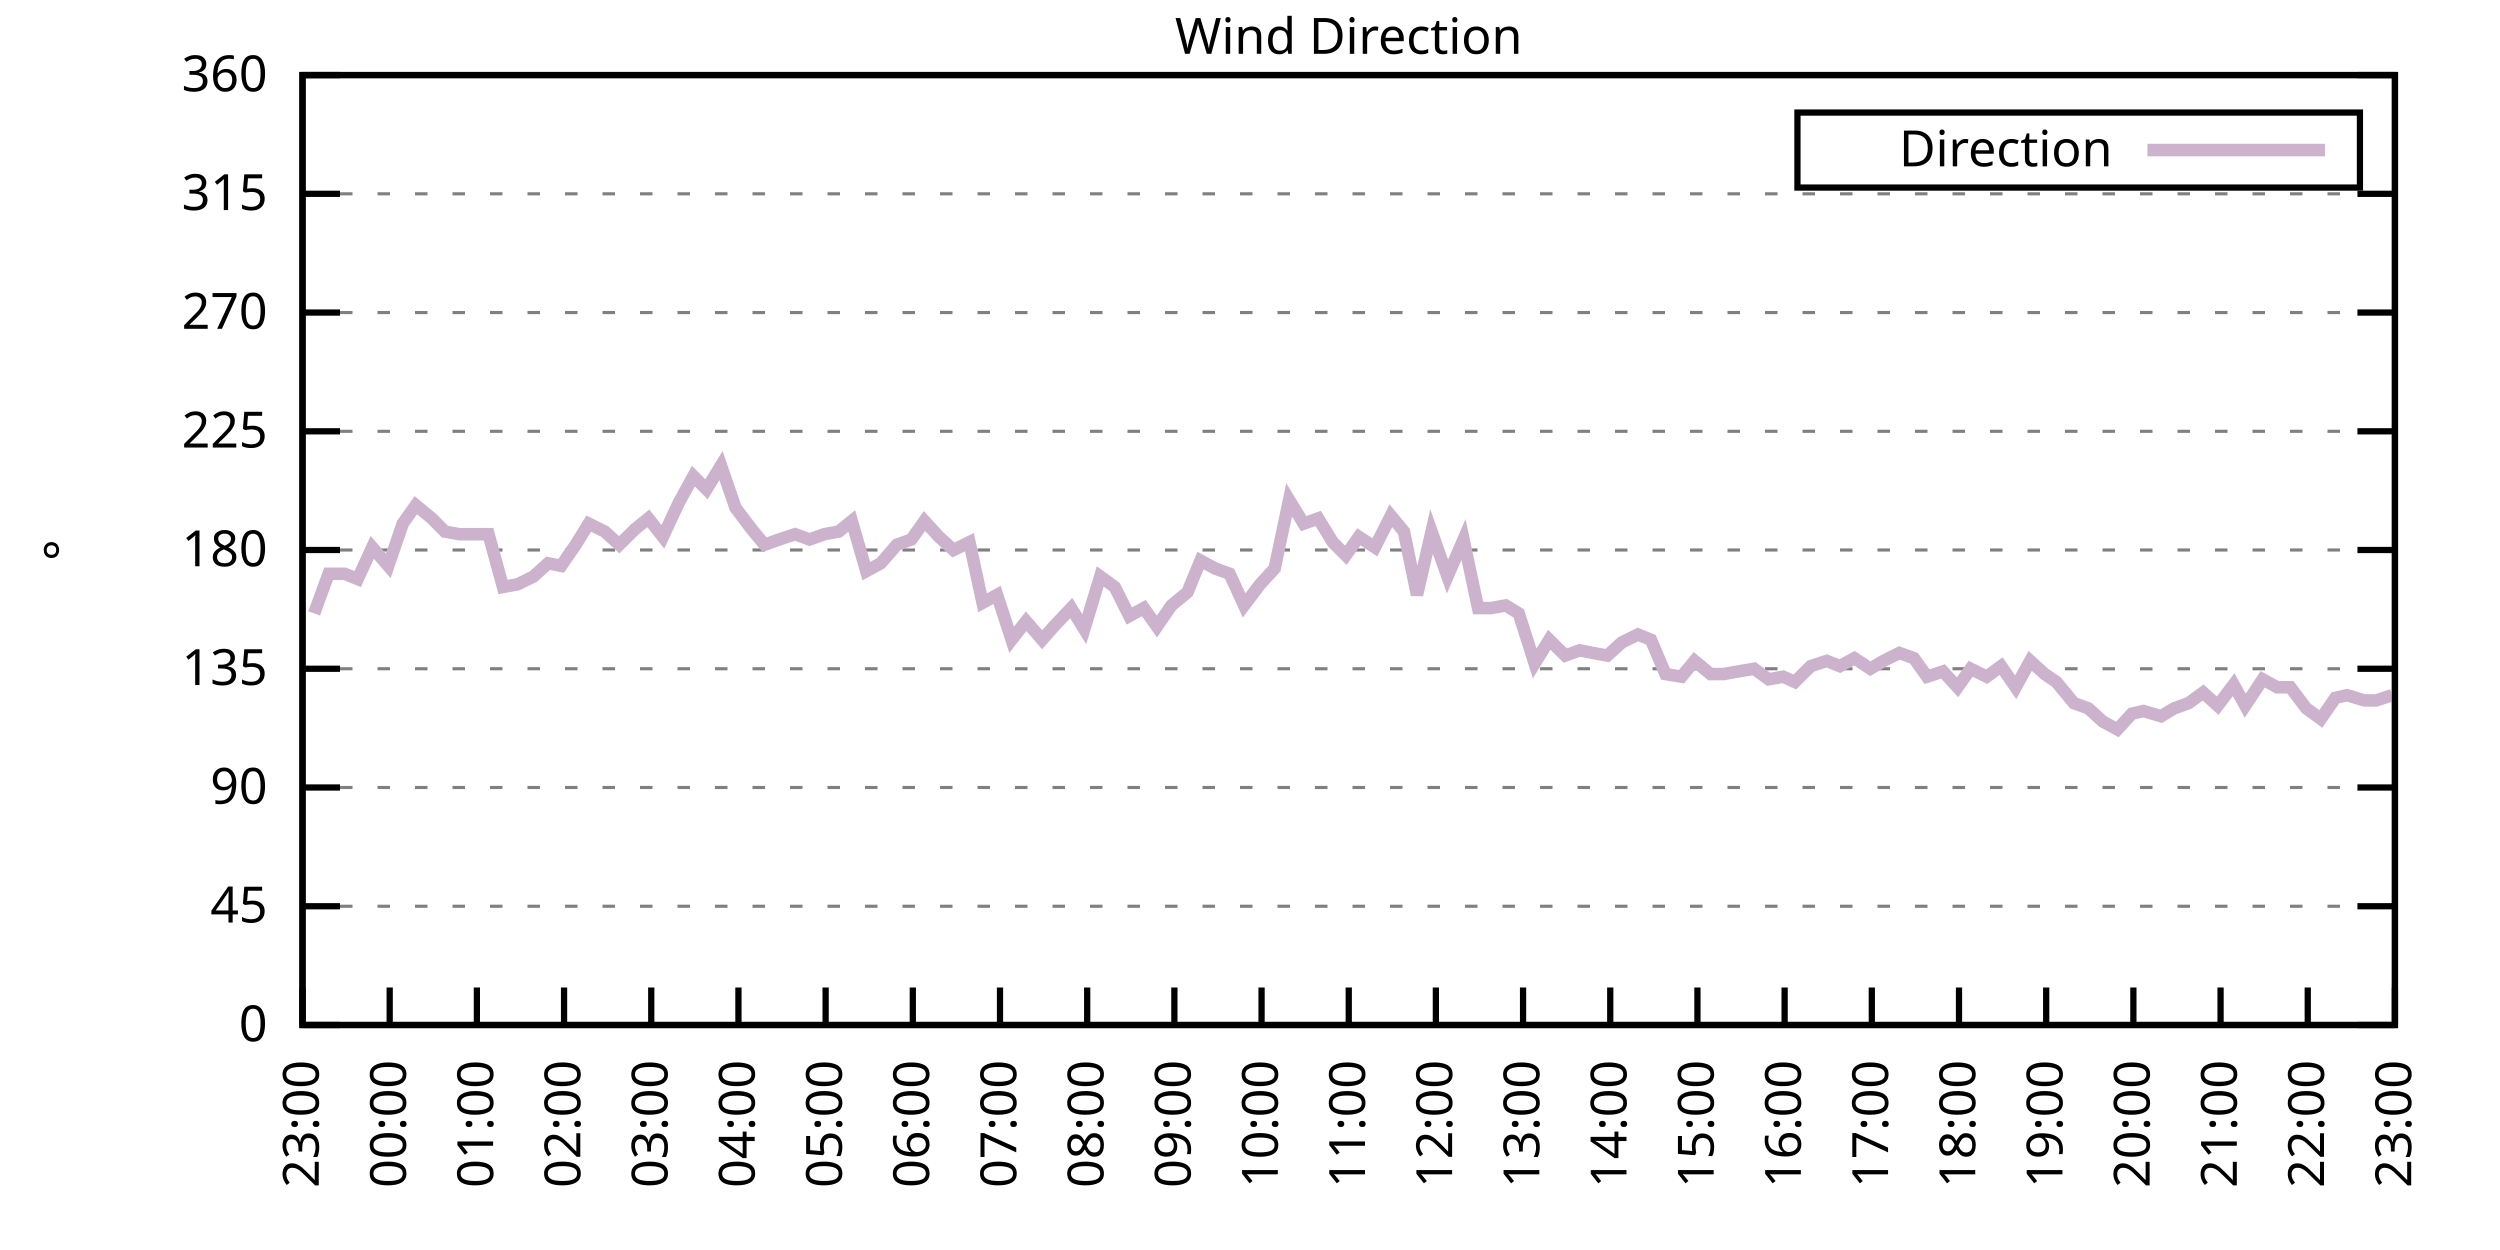
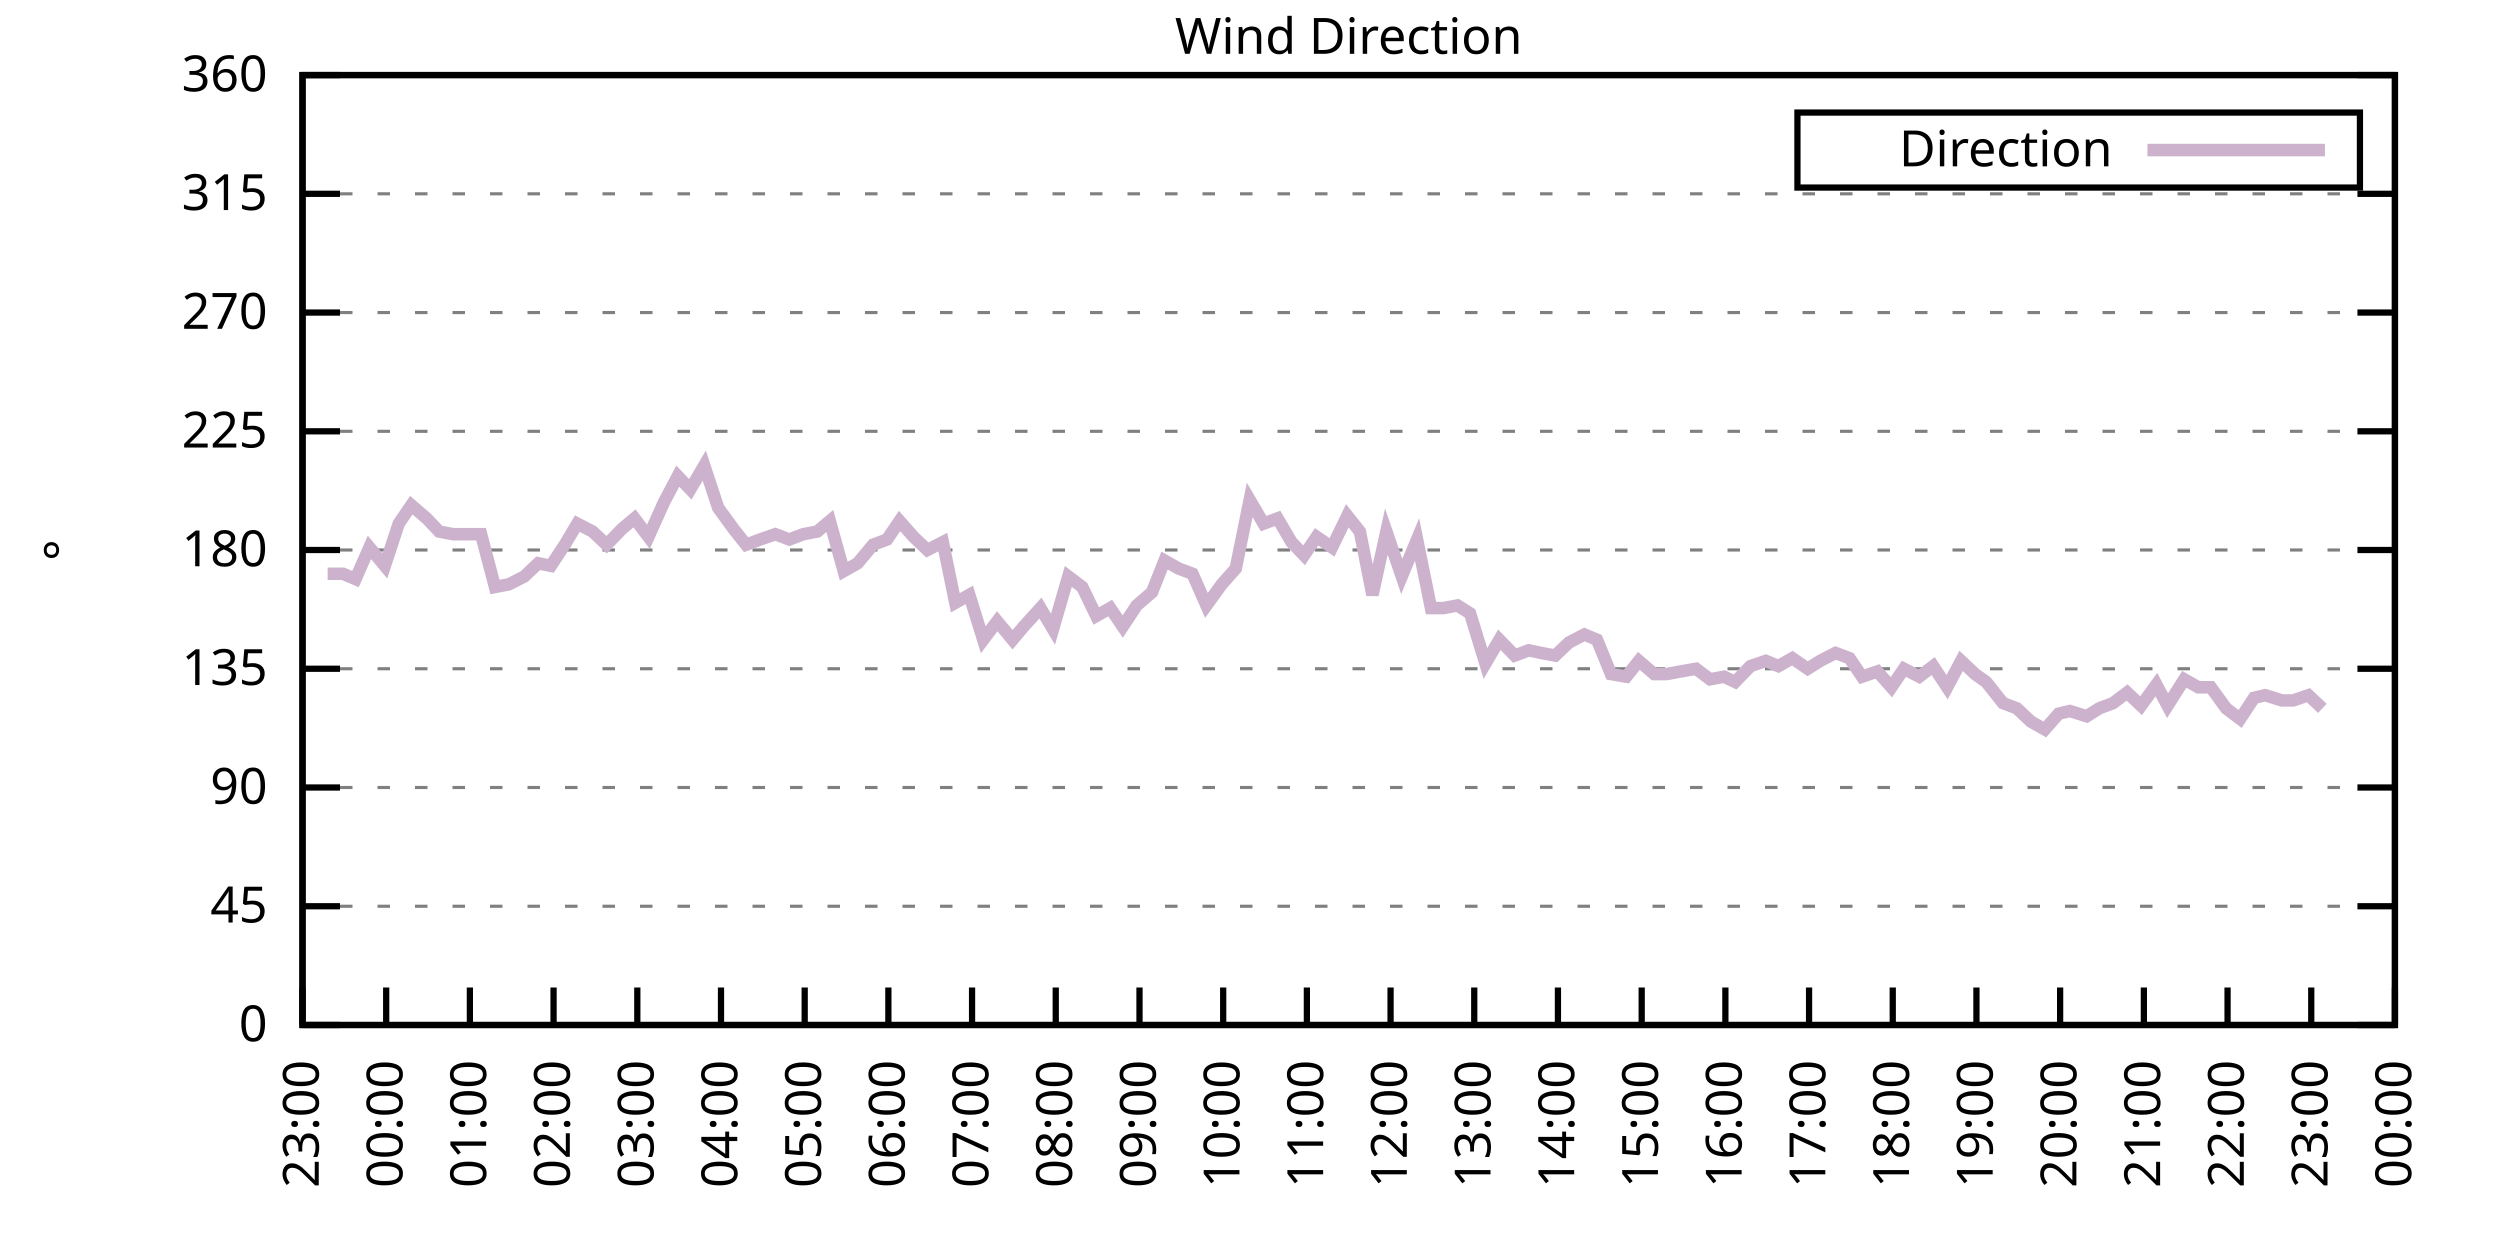
<svg xmlns="http://www.w3.org/2000/svg" xmlns:xlink="http://www.w3.org/1999/xlink" width="400" height="200" viewBox="0 0 400 200">
  <g id="gnuplot_canvas">
    <rect x="0" y="0" width="400" height="200" fill="none" />
    <defs>
      <circle id="gpDot" r="0.5" stroke-width="0.5" stroke="currentColor" />
      <path id="gpPt0" stroke-width="0.333" stroke="currentColor" d="M-1,0 h2 M0,-1 v2" />
      <path id="gpPt1" stroke-width="0.333" stroke="currentColor" d="M-1,-1 L1,1 M1,-1 L-1,1" />
      <path id="gpPt2" stroke-width="0.333" stroke="currentColor" d="M-1,0 L1,0 M0,-1 L0,1 M-1,-1 L1,1 M-1,1 L1,-1" />
      <rect id="gpPt3" stroke-width="0.333" stroke="currentColor" x="-1" y="-1" width="2" height="2" />
      <rect id="gpPt4" stroke-width="0.333" stroke="currentColor" fill="currentColor" x="-1" y="-1" width="2" height="2" />
      <circle id="gpPt5" stroke-width="0.333" stroke="currentColor" cx="0" cy="0" r="1" />
      <use xlink:href="#gpPt5" id="gpPt6" fill="currentColor" stroke="none" />
      <path id="gpPt7" stroke-width="0.333" stroke="currentColor" d="M0,-1.33 L-1.33,0.67 L1.33,0.67 z" />
      <use xlink:href="#gpPt7" id="gpPt8" fill="currentColor" stroke="none" />
      <use xlink:href="#gpPt7" id="gpPt9" stroke="currentColor" transform="rotate(180)" />
      <use xlink:href="#gpPt9" id="gpPt10" fill="currentColor" stroke="none" />
      <use xlink:href="#gpPt3" id="gpPt11" stroke="currentColor" transform="rotate(45)" />
      <use xlink:href="#gpPt11" id="gpPt12" fill="currentColor" stroke="none" />
      <path id="gpPt13" stroke-width="0.333" stroke="currentColor" d="M0,1.330 L1.265,0.411 L0.782,-1.067 L-0.782,-1.076 L-1.265,0.411 z" />
      <use xlink:href="#gpPt13" id="gpPt14" fill="currentColor" stroke="none" />
      <filter id="textbox" filterUnits="objectBoundingBox" x="0" y="0" height="1" width="1">
        <feFlood flood-color="white" flood-opacity="1" result="bgnd" />
        <feComposite in="SourceGraphic" in2="bgnd" operator="atop" />
      </filter>
      <filter id="greybox" filterUnits="objectBoundingBox" x="0" y="0" height="1" width="1">
        <feFlood flood-color="lightgrey" flood-opacity="1" result="grey" />
        <feComposite in="SourceGraphic" in2="grey" operator="atop" />
      </filter>
    </defs>
    <g fill="none" color="white" stroke="currentColor" stroke-width="1.00" stroke-linecap="butt" stroke-linejoin="miter">
</g>
    <g fill="none" color="black" stroke="currentColor" stroke-width="1.00" stroke-linecap="butt" stroke-linejoin="miter">
      <g stroke="none" shape-rendering="crispEdges">
        <polygon fill="rgb(255, 255, 255)" points="48.40,164.00 383.18,164.00 383.18,12.02 48.40,12.02 " />
      </g>
    </g>
    <g fill="none" color="black" stroke="currentColor" stroke-width="1.00" stroke-linecap="butt" stroke-linejoin="miter">
</g>
    <g fill="none" color="black" stroke="black" stroke-width="0.50" stroke-linecap="butt" stroke-linejoin="miter">
</g>
    <g fill="none" color="gray" stroke="currentColor" stroke-width="0.50" stroke-linecap="butt" stroke-linejoin="miter">
      <path stroke="gray" stroke-dasharray="2,4" class="gridline" d="M48.40,164.00 L383.19,164.00  " />
    </g>
    <g fill="none" color="gray" stroke="gray" stroke-width="1.00" stroke-linecap="butt" stroke-linejoin="miter">
</g>
    <g fill="none" color="black" stroke="currentColor" stroke-width="1.00" stroke-linecap="butt" stroke-linejoin="miter">
      <path stroke="black" d="M48.40,164.00 L54.40,164.00 M383.19,164.00 L377.19,164.00  " />
      <g transform="translate(42.80,166.60)" stroke="none" fill="black" font-family="Sans" font-size="8.00" text-anchor="end">
        <text>
          <tspan font-family="Sans"> 0</tspan>
        </text>
      </g>
    </g>
    <g fill="none" color="black" stroke="currentColor" stroke-width="1.00" stroke-linecap="butt" stroke-linejoin="miter">
</g>
    <g fill="none" color="black" stroke="black" stroke-width="0.50" stroke-linecap="butt" stroke-linejoin="miter">
</g>
    <g fill="none" color="gray" stroke="currentColor" stroke-width="0.50" stroke-linecap="butt" stroke-linejoin="miter">
      <path stroke="gray" stroke-dasharray="2,4" class="gridline" d="M48.40,145.00 L383.19,145.00  " />
    </g>
    <g fill="none" color="gray" stroke="gray" stroke-width="1.00" stroke-linecap="butt" stroke-linejoin="miter">
</g>
    <g fill="none" color="black" stroke="currentColor" stroke-width="1.00" stroke-linecap="butt" stroke-linejoin="miter">
      <path stroke="black" d="M48.40,145.00 L54.40,145.00 M383.19,145.00 L377.19,145.00  " />
      <g transform="translate(42.80,147.60)" stroke="none" fill="black" font-family="Sans" font-size="8.00" text-anchor="end">
        <text>
          <tspan font-family="Sans"> 45</tspan>
        </text>
      </g>
    </g>
    <g fill="none" color="black" stroke="currentColor" stroke-width="1.00" stroke-linecap="butt" stroke-linejoin="miter">
</g>
    <g fill="none" color="black" stroke="black" stroke-width="0.50" stroke-linecap="butt" stroke-linejoin="miter">
</g>
    <g fill="none" color="gray" stroke="currentColor" stroke-width="0.50" stroke-linecap="butt" stroke-linejoin="miter">
      <path stroke="gray" stroke-dasharray="2,4" class="gridline" d="M48.40,126.00 L383.19,126.00  " />
    </g>
    <g fill="none" color="gray" stroke="gray" stroke-width="1.00" stroke-linecap="butt" stroke-linejoin="miter">
</g>
    <g fill="none" color="black" stroke="currentColor" stroke-width="1.00" stroke-linecap="butt" stroke-linejoin="miter">
      <path stroke="black" d="M48.40,126.00 L54.40,126.00 M383.19,126.00 L377.19,126.00  " />
      <g transform="translate(42.80,128.60)" stroke="none" fill="black" font-family="Sans" font-size="8.00" text-anchor="end">
        <text>
          <tspan font-family="Sans"> 90</tspan>
        </text>
      </g>
    </g>
    <g fill="none" color="black" stroke="currentColor" stroke-width="1.00" stroke-linecap="butt" stroke-linejoin="miter">
</g>
    <g fill="none" color="black" stroke="black" stroke-width="0.50" stroke-linecap="butt" stroke-linejoin="miter">
</g>
    <g fill="none" color="gray" stroke="currentColor" stroke-width="0.50" stroke-linecap="butt" stroke-linejoin="miter">
      <path stroke="gray" stroke-dasharray="2,4" class="gridline" d="M48.40,107.00 L383.19,107.00  " />
    </g>
    <g fill="none" color="gray" stroke="gray" stroke-width="1.00" stroke-linecap="butt" stroke-linejoin="miter">
</g>
    <g fill="none" color="black" stroke="currentColor" stroke-width="1.00" stroke-linecap="butt" stroke-linejoin="miter">
      <path stroke="black" d="M48.40,107.00 L54.40,107.00 M383.19,107.00 L377.19,107.00  " />
      <g transform="translate(42.80,109.60)" stroke="none" fill="black" font-family="Sans" font-size="8.00" text-anchor="end">
        <text>
          <tspan font-family="Sans"> 135</tspan>
        </text>
      </g>
    </g>
    <g fill="none" color="black" stroke="currentColor" stroke-width="1.00" stroke-linecap="butt" stroke-linejoin="miter">
</g>
    <g fill="none" color="black" stroke="black" stroke-width="0.50" stroke-linecap="butt" stroke-linejoin="miter">
</g>
    <g fill="none" color="gray" stroke="currentColor" stroke-width="0.50" stroke-linecap="butt" stroke-linejoin="miter">
      <path stroke="gray" stroke-dasharray="2,4" class="gridline" d="M48.40,88.00 L383.19,88.00  " />
    </g>
    <g fill="none" color="gray" stroke="gray" stroke-width="1.00" stroke-linecap="butt" stroke-linejoin="miter">
</g>
    <g fill="none" color="black" stroke="currentColor" stroke-width="1.00" stroke-linecap="butt" stroke-linejoin="miter">
      <path stroke="black" d="M48.40,88.00 L54.40,88.00 M383.19,88.00 L377.19,88.00  " />
      <g transform="translate(42.80,90.60)" stroke="none" fill="black" font-family="Sans" font-size="8.00" text-anchor="end">
        <text>
          <tspan font-family="Sans"> 180</tspan>
        </text>
      </g>
    </g>
    <g fill="none" color="black" stroke="currentColor" stroke-width="1.00" stroke-linecap="butt" stroke-linejoin="miter">
</g>
    <g fill="none" color="black" stroke="black" stroke-width="0.50" stroke-linecap="butt" stroke-linejoin="miter">
</g>
    <g fill="none" color="gray" stroke="currentColor" stroke-width="0.50" stroke-linecap="butt" stroke-linejoin="miter">
      <path stroke="gray" stroke-dasharray="2,4" class="gridline" d="M48.40,69.01 L383.19,69.01  " />
    </g>
    <g fill="none" color="gray" stroke="gray" stroke-width="1.00" stroke-linecap="butt" stroke-linejoin="miter">
</g>
    <g fill="none" color="black" stroke="currentColor" stroke-width="1.00" stroke-linecap="butt" stroke-linejoin="miter">
      <path stroke="black" d="M48.40,69.01 L54.40,69.01 M383.19,69.01 L377.19,69.01  " />
      <g transform="translate(42.80,71.61)" stroke="none" fill="black" font-family="Sans" font-size="8.00" text-anchor="end">
        <text>
          <tspan font-family="Sans"> 225</tspan>
        </text>
      </g>
    </g>
    <g fill="none" color="black" stroke="currentColor" stroke-width="1.00" stroke-linecap="butt" stroke-linejoin="miter">
</g>
    <g fill="none" color="black" stroke="black" stroke-width="0.50" stroke-linecap="butt" stroke-linejoin="miter">
</g>
    <g fill="none" color="gray" stroke="currentColor" stroke-width="0.50" stroke-linecap="butt" stroke-linejoin="miter">
      <path stroke="gray" stroke-dasharray="2,4" class="gridline" d="M48.40,50.01 L383.19,50.01  " />
    </g>
    <g fill="none" color="gray" stroke="gray" stroke-width="1.00" stroke-linecap="butt" stroke-linejoin="miter">
</g>
    <g fill="none" color="black" stroke="currentColor" stroke-width="1.00" stroke-linecap="butt" stroke-linejoin="miter">
      <path stroke="black" d="M48.40,50.01 L54.40,50.01 M383.19,50.01 L377.19,50.01  " />
      <g transform="translate(42.80,52.61)" stroke="none" fill="black" font-family="Sans" font-size="8.00" text-anchor="end">
        <text>
          <tspan font-family="Sans"> 270</tspan>
        </text>
      </g>
    </g>
    <g fill="none" color="black" stroke="currentColor" stroke-width="1.00" stroke-linecap="butt" stroke-linejoin="miter">
</g>
    <g fill="none" color="black" stroke="black" stroke-width="0.50" stroke-linecap="butt" stroke-linejoin="miter">
</g>
    <g fill="none" color="gray" stroke="currentColor" stroke-width="0.50" stroke-linecap="butt" stroke-linejoin="miter">
      <path stroke="gray" stroke-dasharray="2,4" class="gridline" d="M48.40,31.01 L383.19,31.01  " />
    </g>
    <g fill="none" color="gray" stroke="gray" stroke-width="1.00" stroke-linecap="butt" stroke-linejoin="miter">
</g>
    <g fill="none" color="black" stroke="currentColor" stroke-width="1.00" stroke-linecap="butt" stroke-linejoin="miter">
      <path stroke="black" d="M48.40,31.01 L54.40,31.01 M383.19,31.01 L377.19,31.01  " />
      <g transform="translate(42.80,33.61)" stroke="none" fill="black" font-family="Sans" font-size="8.00" text-anchor="end">
        <text>
          <tspan font-family="Sans"> 315</tspan>
        </text>
      </g>
    </g>
    <g fill="none" color="black" stroke="currentColor" stroke-width="1.00" stroke-linecap="butt" stroke-linejoin="miter">
</g>
    <g fill="none" color="black" stroke="black" stroke-width="0.50" stroke-linecap="butt" stroke-linejoin="miter">
</g>
    <g fill="none" color="gray" stroke="currentColor" stroke-width="0.50" stroke-linecap="butt" stroke-linejoin="miter">
      <path stroke="gray" stroke-dasharray="2,4" class="gridline" d="M48.40,12.01 L383.19,12.01  " />
    </g>
    <g fill="none" color="gray" stroke="gray" stroke-width="1.00" stroke-linecap="butt" stroke-linejoin="miter">
</g>
    <g fill="none" color="black" stroke="currentColor" stroke-width="1.00" stroke-linecap="butt" stroke-linejoin="miter">
      <path stroke="black" d="M48.40,12.01 L54.40,12.01 M383.19,12.01 L377.19,12.01  " />
      <g transform="translate(42.80,14.61)" stroke="none" fill="black" font-family="Sans" font-size="8.00" text-anchor="end">
        <text>
          <tspan font-family="Sans"> 360</tspan>
        </text>
      </g>
    </g>
    <g fill="none" color="black" stroke="currentColor" stroke-width="1.00" stroke-linecap="butt" stroke-linejoin="miter">
      <path stroke="black" d="M48.40,164.00 L48.40,158.00  " />
      <g transform="translate(51.00,169.60) rotate(270.00)" stroke="none" fill="black" font-family="Sans" font-size="8.00" text-anchor="end">
        <text>
          <tspan font-family="Sans">23:00</tspan>
        </text>
      </g>
    </g>
    <g fill="none" color="black" stroke="currentColor" stroke-width="1.00" stroke-linecap="butt" stroke-linejoin="miter">
-       <path stroke="black" d="M62.35,164.00 L62.35,158.00  " />
-       <g transform="translate(64.95,169.60) rotate(270.00)" stroke="none" fill="black" font-family="Sans" font-size="8.00" text-anchor="end">
+       <path stroke="black" d="M61.79,164.00 L61.79,158.00  " />
+       <g transform="translate(64.39,169.60) rotate(270.00)" stroke="none" fill="black" font-family="Sans" font-size="8.00" text-anchor="end">
        <text>
          <tspan font-family="Sans">00:00</tspan>
        </text>
      </g>
    </g>
    <g fill="none" color="black" stroke="currentColor" stroke-width="1.00" stroke-linecap="butt" stroke-linejoin="miter">
-       <path stroke="black" d="M76.30,164.00 L76.30,158.00  " />
-       <g transform="translate(78.90,169.60) rotate(270.00)" stroke="none" fill="black" font-family="Sans" font-size="8.00" text-anchor="end">
+       <path stroke="black" d="M75.18,164.00 L75.18,158.00  " />
+       <g transform="translate(77.78,169.60) rotate(270.00)" stroke="none" fill="black" font-family="Sans" font-size="8.00" text-anchor="end">
        <text>
          <tspan font-family="Sans">01:00</tspan>
        </text>
      </g>
    </g>
    <g fill="none" color="black" stroke="currentColor" stroke-width="1.00" stroke-linecap="butt" stroke-linejoin="miter">
-       <path stroke="black" d="M90.25,164.00 L90.25,158.00  " />
-       <g transform="translate(92.85,169.60) rotate(270.00)" stroke="none" fill="black" font-family="Sans" font-size="8.00" text-anchor="end">
+       <path stroke="black" d="M88.57,164.00 L88.57,158.00  " />
+       <g transform="translate(91.17,169.60) rotate(270.00)" stroke="none" fill="black" font-family="Sans" font-size="8.00" text-anchor="end">
        <text>
          <tspan font-family="Sans">02:00</tspan>
        </text>
      </g>
    </g>
    <g fill="none" color="black" stroke="currentColor" stroke-width="1.00" stroke-linecap="butt" stroke-linejoin="miter">
-       <path stroke="black" d="M104.20,164.00 L104.20,158.00  " />
-       <g transform="translate(106.80,169.60) rotate(270.00)" stroke="none" fill="black" font-family="Sans" font-size="8.00" text-anchor="end">
+       <path stroke="black" d="M101.97,164.00 L101.97,158.00  " />
+       <g transform="translate(104.57,169.60) rotate(270.00)" stroke="none" fill="black" font-family="Sans" font-size="8.00" text-anchor="end">
        <text>
          <tspan font-family="Sans">03:00</tspan>
        </text>
      </g>
    </g>
    <g fill="none" color="black" stroke="currentColor" stroke-width="1.00" stroke-linecap="butt" stroke-linejoin="miter">
-       <path stroke="black" d="M118.15,164.00 L118.15,158.00  " />
-       <g transform="translate(120.75,169.60) rotate(270.00)" stroke="none" fill="black" font-family="Sans" font-size="8.00" text-anchor="end">
+       <path stroke="black" d="M115.36,164.00 L115.36,158.00  " />
+       <g transform="translate(117.96,169.60) rotate(270.00)" stroke="none" fill="black" font-family="Sans" font-size="8.00" text-anchor="end">
        <text>
          <tspan font-family="Sans">04:00</tspan>
        </text>
      </g>
    </g>
    <g fill="none" color="black" stroke="currentColor" stroke-width="1.00" stroke-linecap="butt" stroke-linejoin="miter">
-       <path stroke="black" d="M132.10,164.00 L132.10,158.00  " />
-       <g transform="translate(134.70,169.60) rotate(270.00)" stroke="none" fill="black" font-family="Sans" font-size="8.00" text-anchor="end">
+       <path stroke="black" d="M128.75,164.00 L128.75,158.00  " />
+       <g transform="translate(131.35,169.60) rotate(270.00)" stroke="none" fill="black" font-family="Sans" font-size="8.00" text-anchor="end">
        <text>
          <tspan font-family="Sans">05:00</tspan>
        </text>
      </g>
    </g>
    <g fill="none" color="black" stroke="currentColor" stroke-width="1.00" stroke-linecap="butt" stroke-linejoin="miter">
-       <path stroke="black" d="M146.05,164.00 L146.05,158.00  " />
-       <g transform="translate(148.65,169.60) rotate(270.00)" stroke="none" fill="black" font-family="Sans" font-size="8.00" text-anchor="end">
+       <path stroke="black" d="M142.14,164.00 L142.14,158.00  " />
+       <g transform="translate(144.74,169.60) rotate(270.00)" stroke="none" fill="black" font-family="Sans" font-size="8.00" text-anchor="end">
        <text>
          <tspan font-family="Sans">06:00</tspan>
        </text>
      </g>
    </g>
    <g fill="none" color="black" stroke="currentColor" stroke-width="1.00" stroke-linecap="butt" stroke-linejoin="miter">
-       <path stroke="black" d="M160.00,164.00 L160.00,158.00  " />
-       <g transform="translate(162.60,169.60) rotate(270.00)" stroke="none" fill="black" font-family="Sans" font-size="8.00" text-anchor="end">
+       <path stroke="black" d="M155.53,164.00 L155.53,158.00  " />
+       <g transform="translate(158.13,169.60) rotate(270.00)" stroke="none" fill="black" font-family="Sans" font-size="8.00" text-anchor="end">
        <text>
          <tspan font-family="Sans">07:00</tspan>
        </text>
      </g>
    </g>
    <g fill="none" color="black" stroke="currentColor" stroke-width="1.00" stroke-linecap="butt" stroke-linejoin="miter">
-       <path stroke="black" d="M173.95,164.00 L173.95,158.00  " />
-       <g transform="translate(176.55,169.60) rotate(270.00)" stroke="none" fill="black" font-family="Sans" font-size="8.00" text-anchor="end">
+       <path stroke="black" d="M168.92,164.00 L168.92,158.00  " />
+       <g transform="translate(171.52,169.60) rotate(270.00)" stroke="none" fill="black" font-family="Sans" font-size="8.00" text-anchor="end">
        <text>
          <tspan font-family="Sans">08:00</tspan>
        </text>
      </g>
    </g>
    <g fill="none" color="black" stroke="currentColor" stroke-width="1.00" stroke-linecap="butt" stroke-linejoin="miter">
-       <path stroke="black" d="M187.90,164.00 L187.90,158.00  " />
-       <g transform="translate(190.50,169.60) rotate(270.00)" stroke="none" fill="black" font-family="Sans" font-size="8.00" text-anchor="end">
+       <path stroke="black" d="M182.32,164.00 L182.32,158.00  " />
+       <g transform="translate(184.92,169.60) rotate(270.00)" stroke="none" fill="black" font-family="Sans" font-size="8.00" text-anchor="end">
        <text>
          <tspan font-family="Sans">09:00</tspan>
        </text>
      </g>
    </g>
    <g fill="none" color="black" stroke="currentColor" stroke-width="1.00" stroke-linecap="butt" stroke-linejoin="miter">
-       <path stroke="black" d="M201.85,164.00 L201.85,158.00  " />
-       <g transform="translate(204.45,169.60) rotate(270.00)" stroke="none" fill="black" font-family="Sans" font-size="8.00" text-anchor="end">
+       <path stroke="black" d="M195.71,164.00 L195.71,158.00  " />
+       <g transform="translate(198.31,169.60) rotate(270.00)" stroke="none" fill="black" font-family="Sans" font-size="8.00" text-anchor="end">
        <text>
          <tspan font-family="Sans">10:00</tspan>
        </text>
      </g>
    </g>
    <g fill="none" color="black" stroke="currentColor" stroke-width="1.00" stroke-linecap="butt" stroke-linejoin="miter">
-       <path stroke="black" d="M215.80,164.00 L215.80,158.00  " />
-       <g transform="translate(218.40,169.60) rotate(270.00)" stroke="none" fill="black" font-family="Sans" font-size="8.00" text-anchor="end">
+       <path stroke="black" d="M209.10,164.00 L209.10,158.00  " />
+       <g transform="translate(211.70,169.60) rotate(270.00)" stroke="none" fill="black" font-family="Sans" font-size="8.00" text-anchor="end">
        <text>
          <tspan font-family="Sans">11:00</tspan>
        </text>
      </g>
    </g>
    <g fill="none" color="black" stroke="currentColor" stroke-width="1.00" stroke-linecap="butt" stroke-linejoin="miter">
-       <path stroke="black" d="M229.74,164.00 L229.74,158.00  " />
-       <g transform="translate(232.34,169.60) rotate(270.00)" stroke="none" fill="black" font-family="Sans" font-size="8.00" text-anchor="end">
+       <path stroke="black" d="M222.49,164.00 L222.49,158.00  " />
+       <g transform="translate(225.09,169.60) rotate(270.00)" stroke="none" fill="black" font-family="Sans" font-size="8.00" text-anchor="end">
        <text>
          <tspan font-family="Sans">12:00</tspan>
        </text>
      </g>
    </g>
    <g fill="none" color="black" stroke="currentColor" stroke-width="1.00" stroke-linecap="butt" stroke-linejoin="miter">
-       <path stroke="black" d="M243.69,164.00 L243.69,158.00  " />
-       <g transform="translate(246.29,169.60) rotate(270.00)" stroke="none" fill="black" font-family="Sans" font-size="8.00" text-anchor="end">
+       <path stroke="black" d="M235.88,164.00 L235.88,158.00  " />
+       <g transform="translate(238.48,169.60) rotate(270.00)" stroke="none" fill="black" font-family="Sans" font-size="8.00" text-anchor="end">
        <text>
          <tspan font-family="Sans">13:00</tspan>
        </text>
      </g>
    </g>
    <g fill="none" color="black" stroke="currentColor" stroke-width="1.00" stroke-linecap="butt" stroke-linejoin="miter">
-       <path stroke="black" d="M257.64,164.00 L257.64,158.00  " />
-       <g transform="translate(260.24,169.60) rotate(270.00)" stroke="none" fill="black" font-family="Sans" font-size="8.00" text-anchor="end">
+       <path stroke="black" d="M249.27,164.00 L249.27,158.00  " />
+       <g transform="translate(251.87,169.60) rotate(270.00)" stroke="none" fill="black" font-family="Sans" font-size="8.00" text-anchor="end">
        <text>
          <tspan font-family="Sans">14:00</tspan>
        </text>
      </g>
    </g>
    <g fill="none" color="black" stroke="currentColor" stroke-width="1.00" stroke-linecap="butt" stroke-linejoin="miter">
-       <path stroke="black" d="M271.59,164.00 L271.59,158.00  " />
-       <g transform="translate(274.19,169.60) rotate(270.00)" stroke="none" fill="black" font-family="Sans" font-size="8.00" text-anchor="end">
+       <path stroke="black" d="M262.67,164.00 L262.67,158.00  " />
+       <g transform="translate(265.27,169.60) rotate(270.00)" stroke="none" fill="black" font-family="Sans" font-size="8.00" text-anchor="end">
        <text>
          <tspan font-family="Sans">15:00</tspan>
        </text>
      </g>
    </g>
    <g fill="none" color="black" stroke="currentColor" stroke-width="1.00" stroke-linecap="butt" stroke-linejoin="miter">
-       <path stroke="black" d="M285.54,164.00 L285.54,158.00  " />
-       <g transform="translate(288.14,169.60) rotate(270.00)" stroke="none" fill="black" font-family="Sans" font-size="8.00" text-anchor="end">
+       <path stroke="black" d="M276.06,164.00 L276.06,158.00  " />
+       <g transform="translate(278.66,169.60) rotate(270.00)" stroke="none" fill="black" font-family="Sans" font-size="8.00" text-anchor="end">
        <text>
          <tspan font-family="Sans">16:00</tspan>
        </text>
      </g>
    </g>
    <g fill="none" color="black" stroke="currentColor" stroke-width="1.00" stroke-linecap="butt" stroke-linejoin="miter">
-       <path stroke="black" d="M299.49,164.00 L299.49,158.00  " />
-       <g transform="translate(302.09,169.60) rotate(270.00)" stroke="none" fill="black" font-family="Sans" font-size="8.00" text-anchor="end">
+       <path stroke="black" d="M289.45,164.00 L289.45,158.00  " />
+       <g transform="translate(292.05,169.60) rotate(270.00)" stroke="none" fill="black" font-family="Sans" font-size="8.00" text-anchor="end">
        <text>
          <tspan font-family="Sans">17:00</tspan>
        </text>
      </g>
    </g>
    <g fill="none" color="black" stroke="currentColor" stroke-width="1.00" stroke-linecap="butt" stroke-linejoin="miter">
-       <path stroke="black" d="M313.44,164.00 L313.44,158.00  " />
-       <g transform="translate(316.04,169.60) rotate(270.00)" stroke="none" fill="black" font-family="Sans" font-size="8.00" text-anchor="end">
+       <path stroke="black" d="M302.84,164.00 L302.84,158.00  " />
+       <g transform="translate(305.44,169.60) rotate(270.00)" stroke="none" fill="black" font-family="Sans" font-size="8.00" text-anchor="end">
        <text>
          <tspan font-family="Sans">18:00</tspan>
        </text>
      </g>
    </g>
    <g fill="none" color="black" stroke="currentColor" stroke-width="1.00" stroke-linecap="butt" stroke-linejoin="miter">
-       <path stroke="black" d="M327.39,164.00 L327.39,158.00  " />
-       <g transform="translate(329.99,169.60) rotate(270.00)" stroke="none" fill="black" font-family="Sans" font-size="8.00" text-anchor="end">
+       <path stroke="black" d="M316.23,164.00 L316.23,158.00  " />
+       <g transform="translate(318.83,169.60) rotate(270.00)" stroke="none" fill="black" font-family="Sans" font-size="8.00" text-anchor="end">
        <text>
          <tspan font-family="Sans">19:00</tspan>
        </text>
      </g>
    </g>
    <g fill="none" color="black" stroke="currentColor" stroke-width="1.00" stroke-linecap="butt" stroke-linejoin="miter">
-       <path stroke="black" d="M341.34,164.00 L341.34,158.00  " />
-       <g transform="translate(343.94,169.60) rotate(270.00)" stroke="none" fill="black" font-family="Sans" font-size="8.00" text-anchor="end">
+       <path stroke="black" d="M329.62,164.00 L329.62,158.00  " />
+       <g transform="translate(332.22,169.60) rotate(270.00)" stroke="none" fill="black" font-family="Sans" font-size="8.00" text-anchor="end">
        <text>
          <tspan font-family="Sans">20:00</tspan>
        </text>
      </g>
    </g>
    <g fill="none" color="black" stroke="currentColor" stroke-width="1.00" stroke-linecap="butt" stroke-linejoin="miter">
-       <path stroke="black" d="M355.29,164.00 L355.29,158.00  " />
-       <g transform="translate(357.89,169.60) rotate(270.00)" stroke="none" fill="black" font-family="Sans" font-size="8.00" text-anchor="end">
+       <path stroke="black" d="M343.02,164.00 L343.02,158.00  " />
+       <g transform="translate(345.62,169.60) rotate(270.00)" stroke="none" fill="black" font-family="Sans" font-size="8.00" text-anchor="end">
        <text>
          <tspan font-family="Sans">21:00</tspan>
        </text>
      </g>
    </g>
    <g fill="none" color="black" stroke="currentColor" stroke-width="1.00" stroke-linecap="butt" stroke-linejoin="miter">
-       <path stroke="black" d="M369.24,164.00 L369.24,158.00  " />
-       <g transform="translate(371.84,169.60) rotate(270.00)" stroke="none" fill="black" font-family="Sans" font-size="8.00" text-anchor="end">
+       <path stroke="black" d="M356.41,164.00 L356.41,158.00  " />
+       <g transform="translate(359.01,169.60) rotate(270.00)" stroke="none" fill="black" font-family="Sans" font-size="8.00" text-anchor="end">
        <text>
          <tspan font-family="Sans">22:00</tspan>
+         </text>
+       </g>
+     </g>
+     <g fill="none" color="black" stroke="currentColor" stroke-width="1.00" stroke-linecap="butt" stroke-linejoin="miter">
+       <path stroke="black" d="M369.80,164.00 L369.80,158.00  " />
+       <g transform="translate(372.40,169.60) rotate(270.00)" stroke="none" fill="black" font-family="Sans" font-size="8.00" text-anchor="end">
+         <text>
+           <tspan font-family="Sans">23:00</tspan>
        </text>
      </g>
    </g>
    <g fill="none" color="black" stroke="currentColor" stroke-width="1.00" stroke-linecap="butt" stroke-linejoin="miter">
      <path stroke="black" d="M383.19,164.00 L383.19,158.00  " />
      <g transform="translate(385.79,169.60) rotate(270.00)" stroke="none" fill="black" font-family="Sans" font-size="8.00" text-anchor="end">
        <text>
-           <tspan font-family="Sans">23:00</tspan>
+           <tspan font-family="Sans">00:00</tspan>
        </text>
      </g>
    </g>
    <g fill="none" color="black" stroke="currentColor" stroke-width="1.00" stroke-linecap="butt" stroke-linejoin="miter">
</g>
    <g fill="none" color="black" stroke="currentColor" stroke-width="1.00" stroke-linecap="butt" stroke-linejoin="miter">
      <path stroke="black" d="M48.40,12.01 L48.40,164.00 L383.19,164.00 L383.19,12.01 L48.40,12.01 Z  " />
    </g>
    <g fill="none" color="black" stroke="currentColor" stroke-width="1.00" stroke-linecap="butt" stroke-linejoin="miter">
</g>
    <g fill="none" color="black" stroke="currentColor" stroke-width="1.00" stroke-linecap="butt" stroke-linejoin="miter">
      <path stroke="black" d="M287.59,30.01 L287.59,18.01 L377.59,18.01 L377.59,30.01 L287.59,30.01 Z  " />
    </g>
    <g id="Wind_direction_plot_1">
      <g fill="none" color="white" stroke="black" stroke-width="2.00" stroke-linecap="butt" stroke-linejoin="miter">
</g>
      <g fill="none" color="black" stroke="currentColor" stroke-width="2.00" stroke-linecap="butt" stroke-linejoin="miter">
        <g transform="translate(337.99,26.61)" stroke="none" fill="black" font-family="Sans" font-size="8.00" text-anchor="end">
          <text>
            <tspan font-family="Sans">Direction</tspan>
          </text>
        </g>
      </g>
      <g fill="none" color="black" stroke="currentColor" stroke-width="2.00" stroke-linecap="butt" stroke-linejoin="miter">
-         <path stroke="rgb(204, 178, 204)" d="M343.59,24.01 L371.99,24.01 M50.26,98.14 L52.58,91.80 L55.14,91.80 L57.23,92.65 L59.56,87.58 L62.12,90.54   L64.44,83.78 L66.53,80.83 L69.09,82.94 L71.18,85.05 L73.51,85.47 L76.07,85.47 L78.16,85.47 L80.48,93.92   L82.81,93.49 L85.37,92.23 L87.69,90.12 L89.78,90.54 L92.11,87.16 L94.20,83.78 L96.76,85.05 L99.08,87.16   L101.64,84.63 L103.73,82.94 L106.06,85.89 L108.62,80.41 L110.94,76.18 L113.03,78.29 L115.36,74.49 L117.68,81.25   L120.24,84.63 L122.33,87.16 L124.66,86.32 L127.22,85.47 L129.54,86.32 L131.87,85.47 L134.19,85.05 L136.28,83.36   L138.61,91.38 L140.93,90.12 L143.49,87.16 L145.81,86.32 L147.91,83.36 L150.23,85.89 L152.56,88.00 L155.11,86.74   L157.21,96.45 L159.53,95.18 L161.86,102.36 L164.18,99.40 L166.74,102.36 L168.60,100.25 L171.39,97.29 L173.48,100.67   L176.04,92.23 L178.36,93.92 L180.69,98.56 L183.01,97.29 L185.11,100.25 L187.43,96.87 L189.99,94.76 L192.08,89.69   L194.41,90.96 L196.73,91.80 L199.06,96.87 L201.61,93.49 L203.94,90.96 L206.26,79.98 L208.59,83.78 L210.91,82.94   L213.24,86.74 L215.33,88.85 L217.42,85.89 L219.98,87.58 L222.54,82.52 L224.63,85.05 L226.72,95.18 L229.05,85.05   L231.60,92.23 L234.16,86.32 L236.49,97.29 L238.58,97.29 L240.90,96.87 L243.00,98.14 L245.55,106.16 L247.88,102.36   L250.44,104.89 L252.76,104.05 L254.85,104.47 L257.18,104.89 L259.50,102.78 L262.06,101.52 L264.15,102.36 L266.48,107.85   L269.04,108.27 L271.13,105.74 L273.69,107.85 L275.78,107.85 L278.10,107.43 L280.66,107.00 L282.99,108.69 L285.31,108.27   L287.17,109.11 L289.73,106.58 L292.29,105.74 L294.38,106.58 L296.70,105.31 L299.26,107.00 L301.35,105.74 L303.91,104.47   L306.23,105.31 L308.33,108.27 L310.88,107.43 L313.21,109.96 L315.30,107.00 L317.86,108.27 L320.18,106.58 L322.51,109.96   L324.83,105.74 L327.16,107.85 L329.02,109.11 L331.81,112.49 L334.13,113.34 L336.46,115.45 L338.78,116.71 L341.11,114.18   L342.97,113.76 L345.76,114.60 L347.85,113.34 L350.18,112.49 L352.50,110.80 L354.83,112.91 L357.38,109.54 L359.24,112.91   L362.03,108.69 L364.36,109.96 L366.45,109.96 L369.01,113.34 L371.33,115.03 L373.66,111.65 L375.52,111.23 L378.31,112.07   L380.17,112.07 L382.73,111.23  " />
+         <path stroke="rgb(204, 178, 204)" d="M343.59,24.01 L371.99,24.01 M52.42,91.80 L54.87,91.80 L56.88,92.65 L59.11,87.58 L61.57,90.54 L63.80,83.78   L65.81,80.83 L68.26,82.94 L70.27,85.05 L72.50,85.47 L74.96,85.47 L76.97,85.47 L79.20,93.92 L81.43,93.49   L83.89,92.23 L86.12,90.12 L88.13,90.54 L90.36,87.16 L92.37,83.78 L94.82,85.05 L97.06,87.16 L99.51,84.63   L101.52,82.94 L103.75,85.89 L106.21,80.41 L108.44,76.18 L110.45,78.29 L112.68,74.49 L114.91,81.25 L117.37,84.63   L119.38,87.16 L121.61,86.32 L124.06,85.47 L126.29,86.32 L128.53,85.47 L130.76,85.05 L132.77,83.36 L135.00,91.38   L137.23,90.12 L139.69,87.16 L141.92,86.32 L143.93,83.36 L146.16,85.89 L148.39,88.00 L150.85,86.74 L152.85,96.45   L155.09,95.18 L157.32,102.36 L159.55,99.40 L162.01,102.36 L163.79,100.25 L166.47,97.29 L168.48,100.67 L170.93,92.23   L173.17,93.92 L175.40,98.56 L177.63,97.29 L179.64,100.25 L181.87,96.87 L184.32,94.76 L186.33,89.69 L188.57,90.96   L190.80,91.80 L193.03,96.87 L195.48,93.49 L197.72,90.96 L199.95,79.98 L202.18,83.78 L204.41,82.94 L206.64,86.74   L208.65,88.85 L210.66,85.89 L213.12,87.58 L215.57,82.52 L217.58,85.05 L219.59,95.18 L221.82,85.05 L224.28,92.23   L226.73,86.32 L228.96,97.29 L230.97,97.29 L233.20,96.87 L235.21,98.14 L237.67,106.16 L239.90,102.36 L242.36,104.89   L244.59,104.05 L246.60,104.47 L248.83,104.89 L251.06,102.78 L253.51,101.52 L255.52,102.36 L257.76,107.85 L260.21,108.27   L262.22,105.74 L264.67,107.85 L266.68,107.85 L268.92,107.43 L271.37,107.00 L273.60,108.69 L275.83,108.27 L277.62,109.11   L280.07,106.58 L282.53,105.74 L284.54,106.58 L286.77,105.31 L289.23,107.00 L291.23,105.74 L293.69,104.47 L295.92,105.31   L297.93,108.27 L300.39,107.43 L302.62,109.96 L304.63,107.00 L307.08,108.27 L309.31,106.58 L311.54,109.96 L313.78,105.74   L316.01,107.85 L317.79,109.11 L320.47,112.49 L322.70,113.34 L324.94,115.45 L327.17,116.71 L329.40,114.18 L331.19,113.76   L333.86,114.60 L335.87,113.34 L338.10,112.49 L340.34,110.80 L342.57,112.91 L345.02,109.54 L346.81,112.91 L349.49,108.69   L351.72,109.96 L353.73,109.96 L356.18,113.34 L358.42,115.03 L360.65,111.65 L362.43,111.23 L365.11,112.07 L366.90,112.07   L369.35,111.23 L371.58,113.34  " />
      </g>
    </g>
    <g fill="none" color="black" stroke="currentColor" stroke-width="2.00" stroke-linecap="butt" stroke-linejoin="miter">
</g>
    <g fill="none" color="black" stroke="black" stroke-width="1.00" stroke-linecap="butt" stroke-linejoin="miter">
</g>
    <g fill="none" color="black" stroke="currentColor" stroke-width="1.00" stroke-linecap="butt" stroke-linejoin="miter">
      <path stroke="black" d="M48.40,12.01 L48.40,164.00 L383.19,164.00 L383.19,12.01 L48.40,12.01 Z  " />
      <g transform="translate(12.80,88.01) rotate(270.00)" stroke="none" fill="black" font-family="Sans" font-size="8.00" text-anchor="middle">
        <text>
          <tspan font-family="Sans">°</tspan>
        </text>
      </g>
    </g>
    <g fill="none" color="black" stroke="currentColor" stroke-width="1.00" stroke-linecap="butt" stroke-linejoin="miter">
</g>
    <g fill="none" color="black" stroke="currentColor" stroke-width="1.00" stroke-linecap="butt" stroke-linejoin="miter">
      <g transform="translate(215.79,8.61)" stroke="none" fill="black" font-family="Sans" font-size="8.00" text-anchor="middle">
        <text>
          <tspan font-family="Sans">Wind Direction</tspan>
        </text>
      </g>
    </g>
    <g fill="none" color="black" stroke="currentColor" stroke-width="1.00" stroke-linecap="butt" stroke-linejoin="miter">
</g>
  </g>
</svg>
